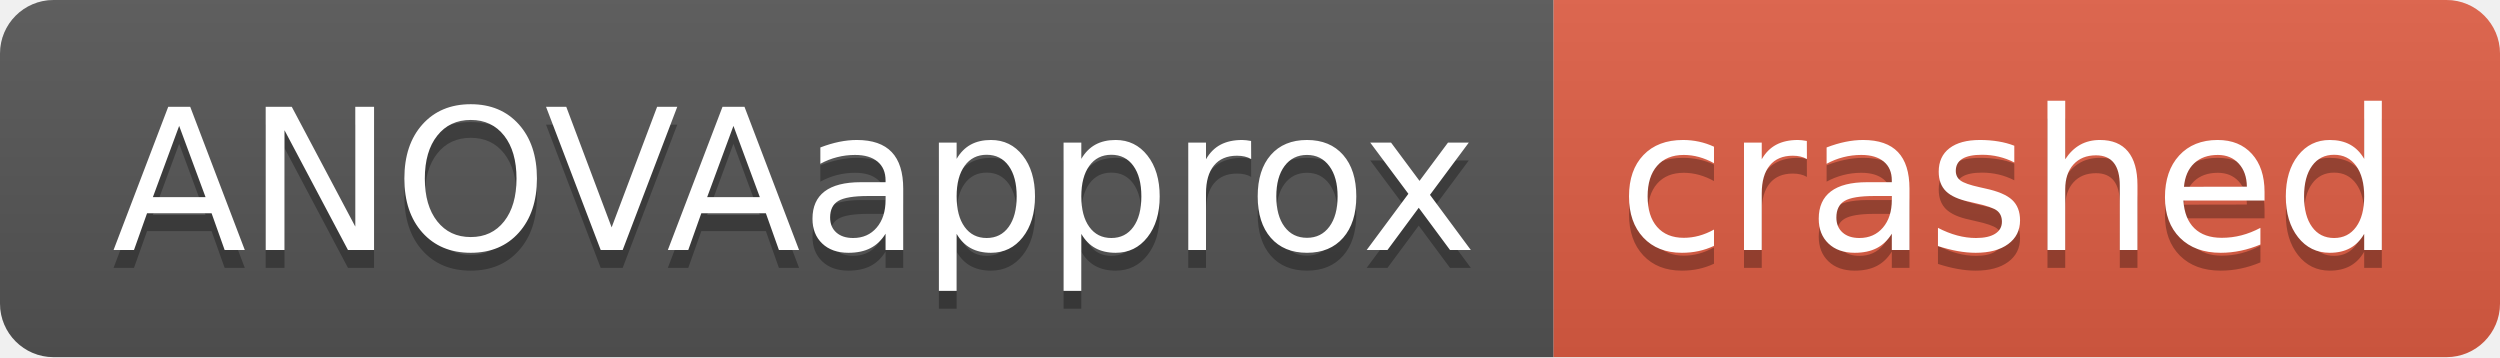
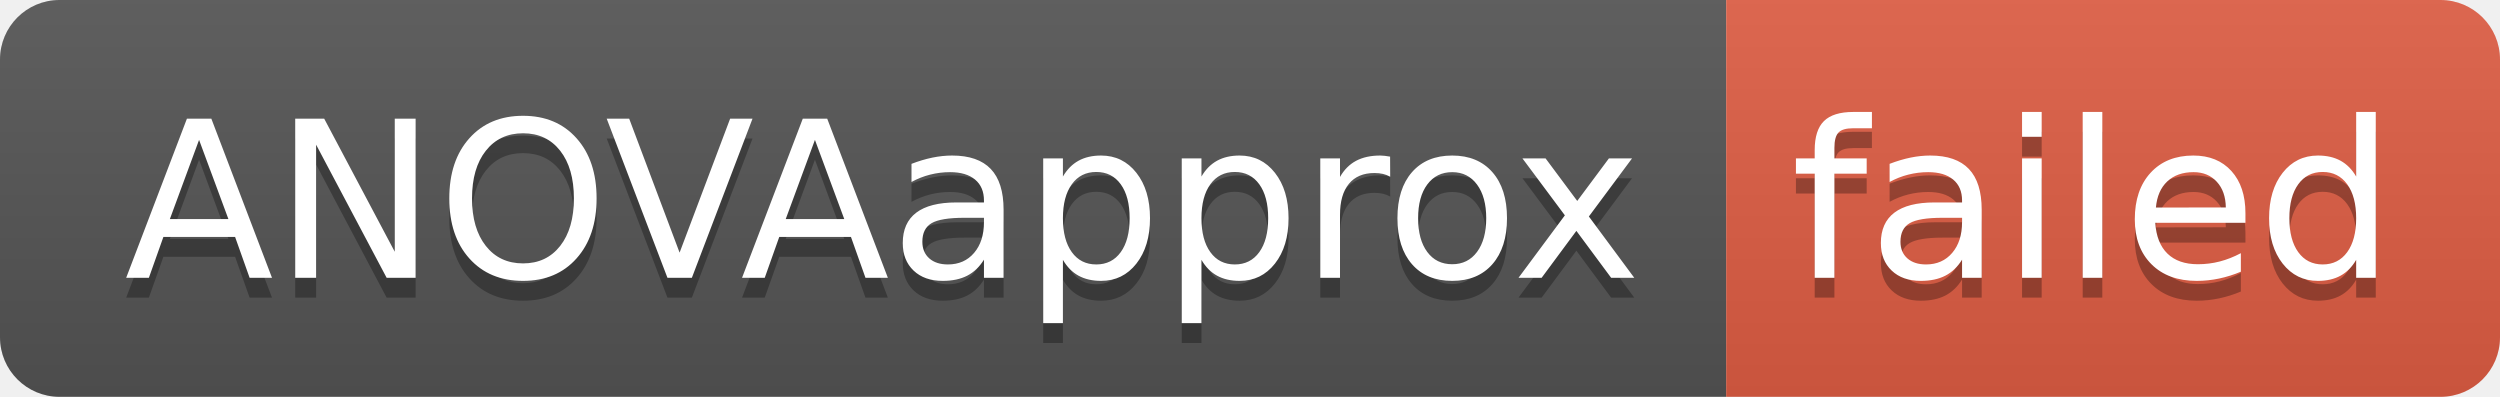
- <svg xmlns="http://www.w3.org/2000/svg" width="140" height="20" role="img" aria-label="ANOVAapprox: crashed">
+ <svg xmlns="http://www.w3.org/2000/svg" width="126" height="20" role="img" aria-label="ANOVAapprox: failed">
  <linearGradient id="s" x2="0" y2="100%">
    <stop offset="0" stop-color="#bbb" stop-opacity=".1" />
    <stop offset="1" stop-opacity=".1" />
  </linearGradient>
  <clipPath id="r">
-     <rect width="140" height="20" rx="3" fill="#fff" />
+     <rect width="126" height="20" rx="3" fill="#fff" />
  </clipPath>
  <g clip-path="url(#r)">
    <rect width="87" height="20" fill="#555" />
-     <rect x="87" width="53" height="20" fill="#e05d44" />
-     <rect width="140" height="20" fill="url(#s)" />
+     <rect x="87" width="39" height="20" fill="#e05d44" />
+     <rect width="126" height="20" fill="url(#s)" />
  </g>
  <g fill="#fff" text-anchor="middle" font-family="Verdana,Geneva,DejaVu Sans,sans-serif" text-rendering="geometricPrecision" font-size="110">
    <text aria-hidden="true" x="445" y="150" fill="#010101" fill-opacity=".3" transform="scale(.1)" textLength="770">ANOVAapprox</text>
    <text x="445" y="140" transform="scale(.1)" fill="#fff" textLength="770">ANOVAapprox</text>
-     <text aria-hidden="true" x="1125" y="150" fill="#010101" fill-opacity=".3" transform="scale(.1)" textLength="430">crashed</text>
-     <text x="1125" y="140" transform="scale(.1)" fill="#fff" textLength="430">crashed</text>
+     <text aria-hidden="true" x="1055" y="150" fill="#010101" fill-opacity=".3" transform="scale(.1)" textLength="290">failed</text>
+     <text x="1055" y="140" transform="scale(.1)" fill="#fff" textLength="290">failed</text>
  </g>
</svg>
